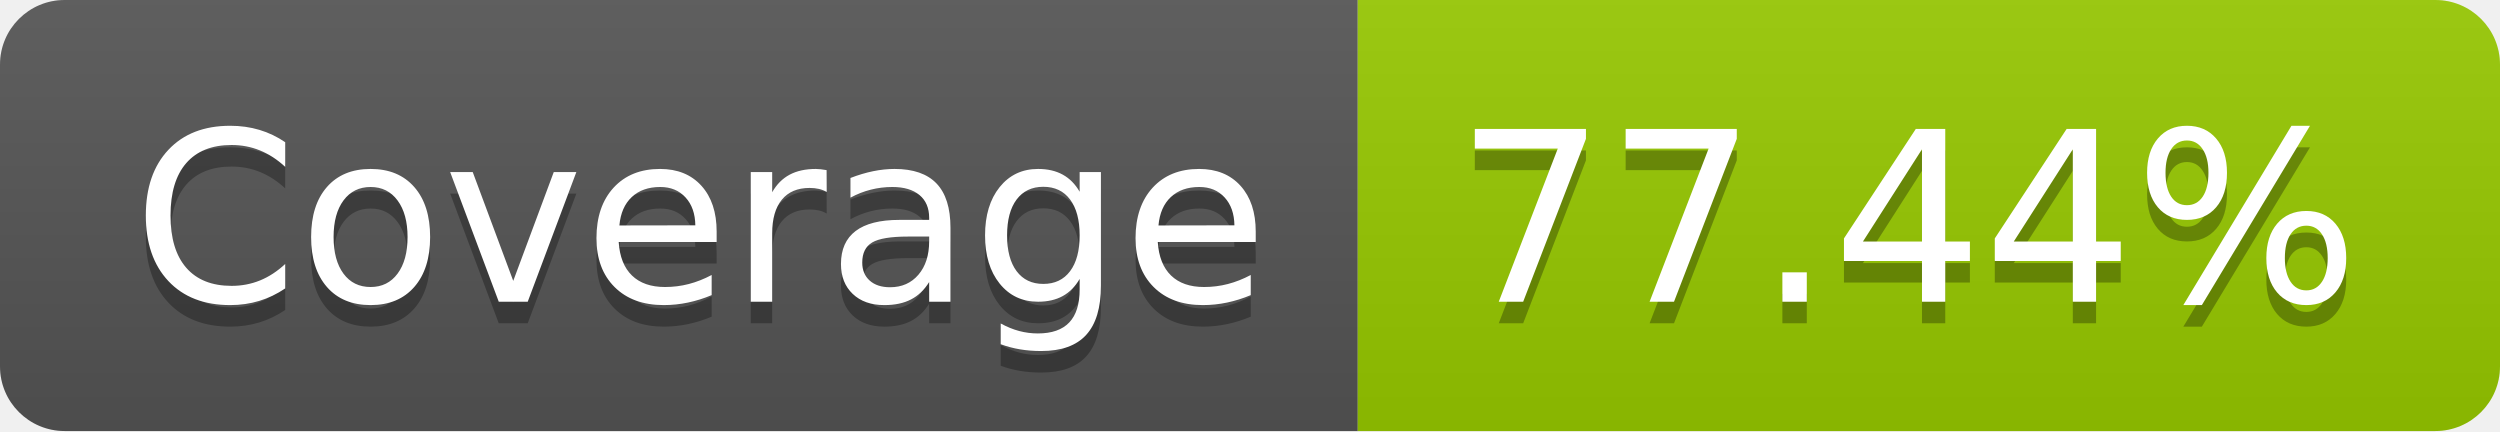
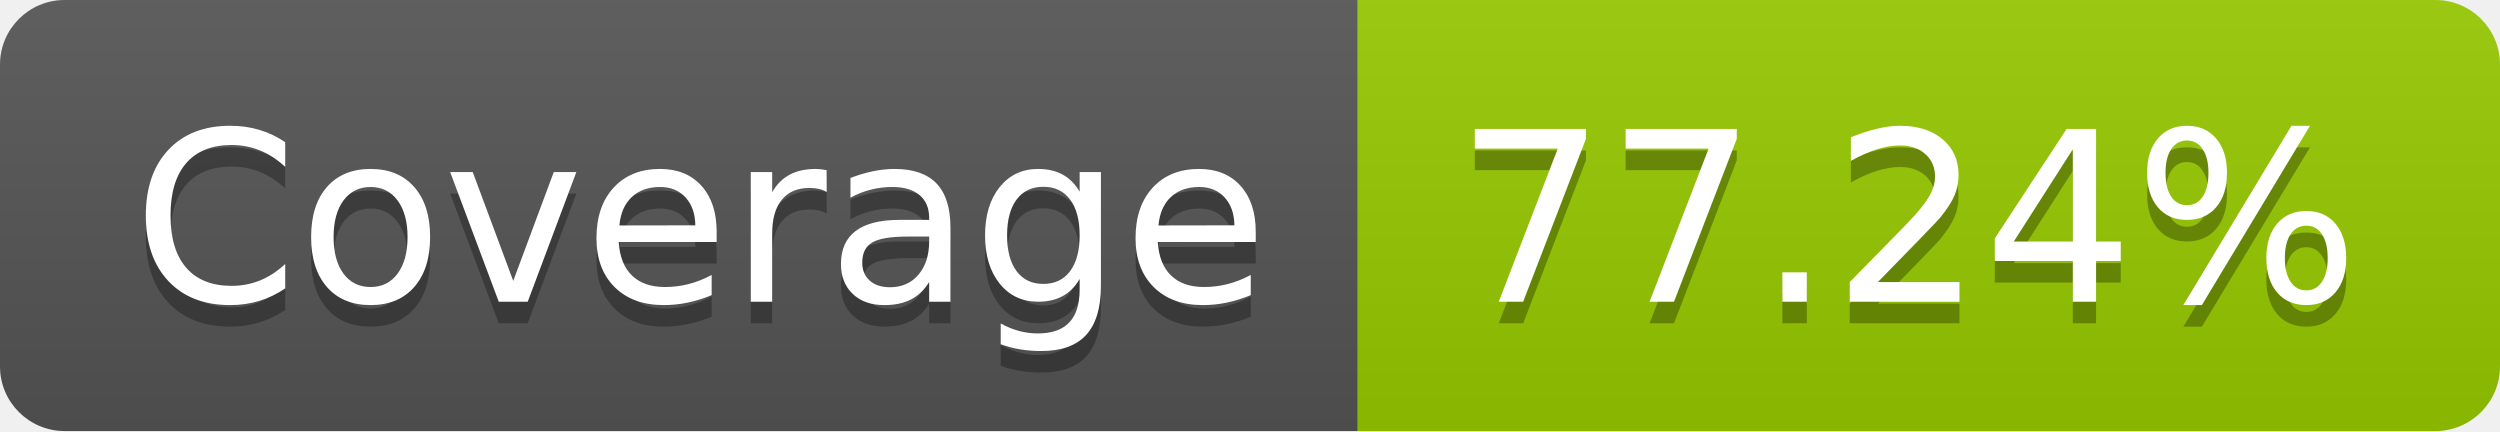
- <svg xmlns="http://www.w3.org/2000/svg" width="116" height="20" role="img" aria-label="Coverage: 77.44%">
+ <svg xmlns="http://www.w3.org/2000/svg" width="116" height="20" role="img" aria-label="Coverage: 77.24%">
  <linearGradient id="s" x2="0" y2="100%">
    <stop offset="0" stop-color="#bbb" stop-opacity=".1" />
    <stop offset="1" stop-opacity=".1" />
  </linearGradient>
  <clipPath id="r">
    <rect width="116" height="20" rx="3" fill="#fff" />
  </clipPath>
  <g clip-path="url(#r)">
    <rect width="63" height="20" fill="#555" />
    <rect x="63" width="53" height="20" fill="#97ca00" />
    <rect width="116" height="20" fill="url(#s)" />
  </g>
  <g fill="#fff" text-anchor="middle" font-family="Verdana,Geneva,DejaVu Sans,sans-serif" text-rendering="geometricPrecision" font-size="110">
    <text aria-hidden="true" x="325" y="150" fill="#010101" fill-opacity=".3" transform="scale(.1)" textLength="530">Coverage</text>
    <text x="325" y="140" transform="scale(.1)" fill="#fff" textLength="530">Coverage</text>
-     <text aria-hidden="true" x="885" y="150" fill="#010101" fill-opacity=".3" transform="scale(.1)" textLength="430">77.44%</text>
-     <text x="885" y="140" transform="scale(.1)" fill="#fff" textLength="430">77.44%</text>
+     <text aria-hidden="true" x="885" y="150" fill="#010101" fill-opacity=".3" transform="scale(.1)" textLength="430">77.24%</text>
+     <text x="885" y="140" transform="scale(.1)" fill="#fff" textLength="430">77.24%</text>
  </g>
</svg>
